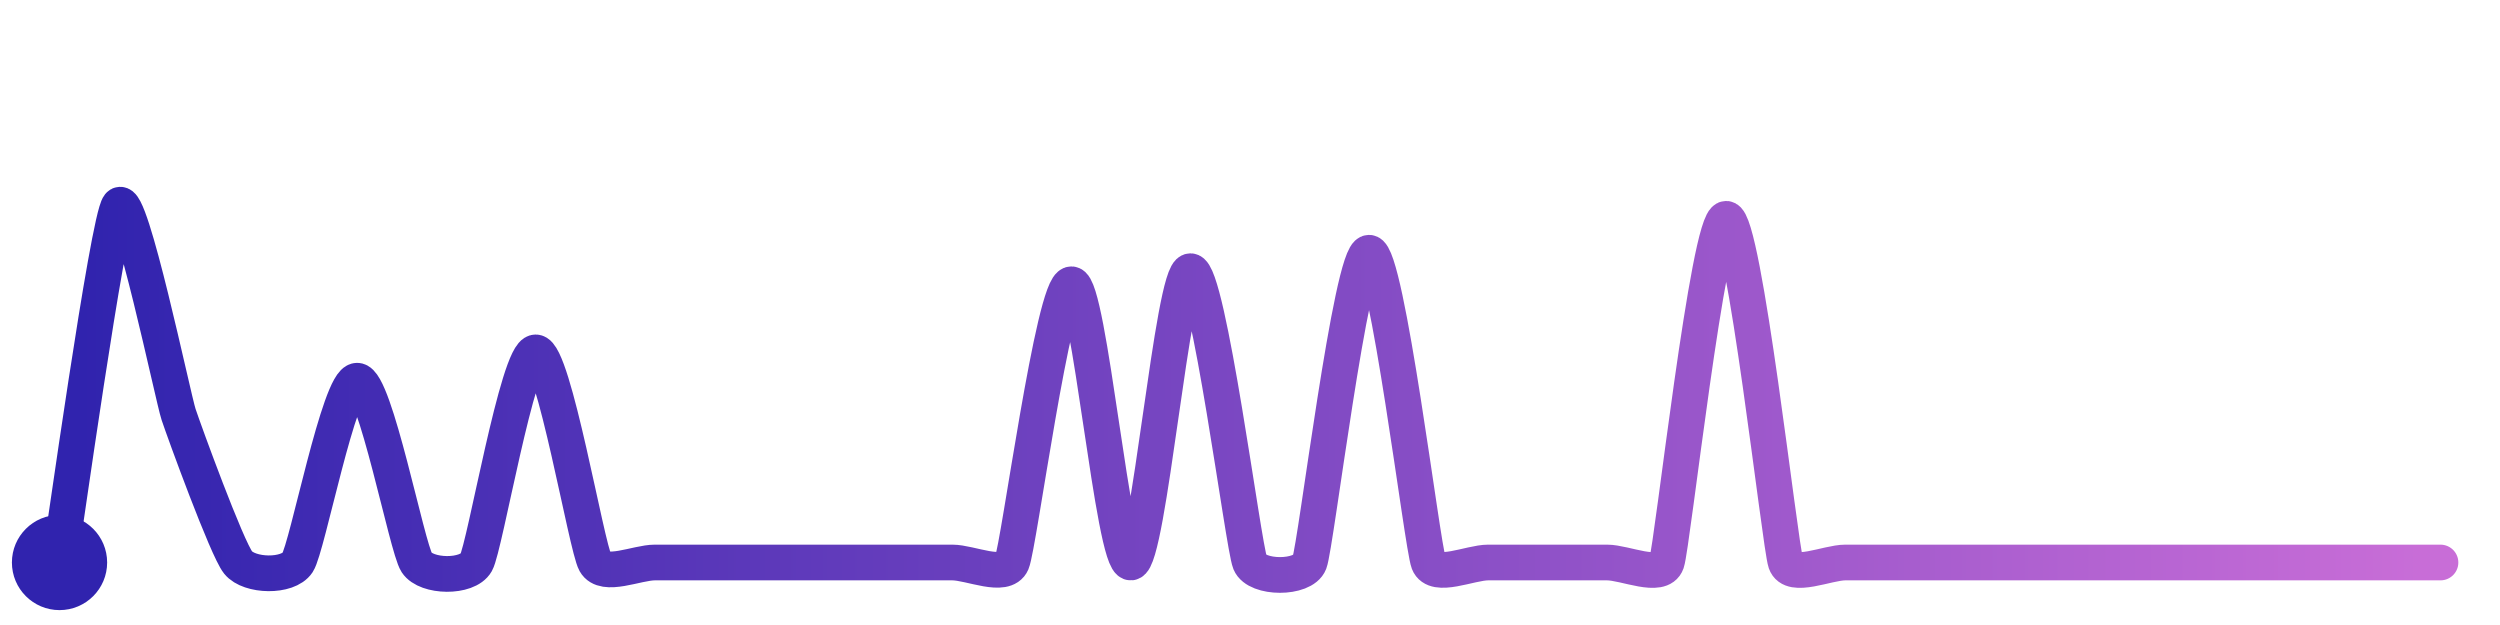
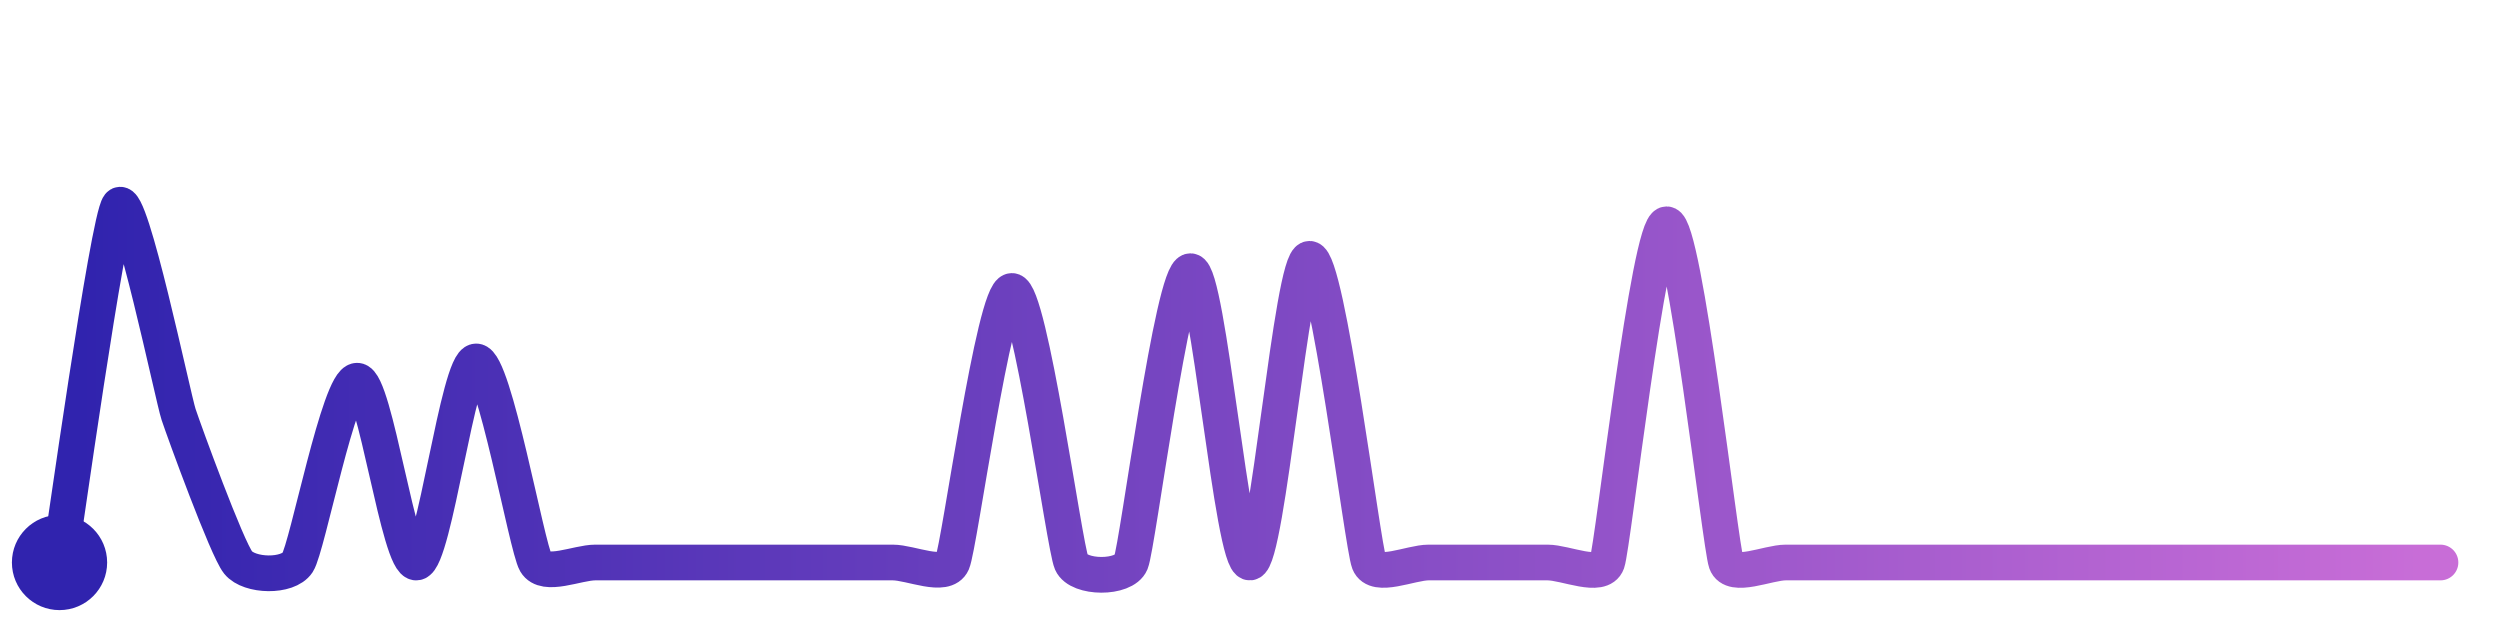
<svg xmlns="http://www.w3.org/2000/svg" width="200" height="50" viewBox="0 0 210 50">
  <defs>
    <linearGradient id="stroke" x1="0%" y1="0%" x2="100%" y2="0%">
      <stop stop-color="#3023AE" offset="0%" />
      <stop stop-color="#C86DD7" offset="100%" />
    </linearGradient>
  </defs>
-   <path stroke="url(#stroke)" stroke-width="3" stroke-linejoin="round" stroke-linecap="round" d="M5.00 46 C 5.25 44.52, 9.06 17.17, 10.00 16.00 S 14.53 32.14, 15.00 33.56 S 19.06 44.83, 20.00 46.00 S 24.18 47.25, 25.00 46.00 S 28.50 30.73, 30.00 30.73 S 34.18 44.75, 35.00 46.00 S 39.26 47.31, 40.00 46.00 S 43.50 28.35, 45.00 28.35 S 49.26 44.69, 50.00 46.00 S 53.50 46.00, 55.00 46.00 S 58.50 46.00, 60.00 46.00 S 63.50 46.00, 65.00 46.00 S 68.50 46.00, 70.00 46.00 S 73.50 46.00, 75.00 46.00 S 78.50 46.00, 80.00 46.00 S 84.41 47.38, 85.00 46.00 S 88.50 22.63, 90.00 22.63 S 93.51 46.16, 95.00 46.00 S 98.50 21.53, 100.00 21.53 S 104.43 44.61, 105.00 46.00 S 109.46 47.40, 110.00 46.00 S 113.50 19.98, 115.00 19.98 S 119.46 44.60, 120.00 46.00 S 123.50 46.00, 125.00 46.00 S 128.50 46.00, 130.00 46.00 S 133.50 46.00, 135.00 46.00 S 139.51 47.42, 140.00 46.00 S 143.50 17.13, 145.00 17.13 S 149.51 44.58, 150.00 46.00 S 153.50 46.00, 155.00 46.00 S 158.50 46.00, 160.00 46.00 S 163.50 46.00, 165.00 46.00 S 168.50 46.00, 170.00 46.00 S 173.50 46.00, 175.00 46.00 S 178.50 46.00, 180.00 46.00 S 183.50 46.00, 185.00 46.00 S 188.50 46.00, 190.00 46.00 S 193.50 46.00, 195.00 46.00 S 198.50 46.00, 200.00 46.00 S 203.50 46.00, 205.00 46.00" fill="none">
-     <animate attributeName="stroke-dashoffset" from="470.629" to="0" dur="2.2s" />
-     <animate attributeName="stroke-dasharray" from="470.629" to="470.629" />
+   <path stroke="url(#stroke)" stroke-width="3" stroke-linejoin="round" stroke-linecap="round" d="M5.00 46 C 5.25 44.52, 9.06 17.17, 10.00 16.00 S 14.53 32.14, 15.00 33.56 S 19.06 44.83, 20.00 46.00 S 24.18 47.25, 25.00 46.00 S 28.50 30.73, 30.00 30.73 S 33.52 46.24, 35.00 46.00 S 38.50 29.11, 40.00 29.11 S 44.24 44.71, 45.00 46.00 S 48.50 46.00, 50.00 46.00 S 53.50 46.00, 55.00 46.00 S 58.50 46.00, 60.00 46.00 S 63.50 46.00, 65.00 46.00 S 68.50 46.00, 70.00 46.00 S 73.50 46.00, 75.00 46.00 S 79.40 47.37, 80.00 46.00 S 83.50 23.19, 85.00 23.19 S 89.40 44.63, 90.00 46.00 S 94.43 47.39, 95.00 46.00 S 98.50 21.53, 100.00 21.53 S 103.51 46.16, 105.00 46.00 S 108.50 20.49, 110.00 20.49 S 114.45 44.60, 115.00 46.00 S 118.50 46.00, 120.00 46.00 S 123.50 46.00, 125.00 46.00 S 128.50 46.00, 130.00 46.00 S 134.50 47.41, 135.00 46.00 S 138.50 17.59, 140.00 17.59 S 144.50 44.59, 145.00 46.00 S 148.50 46.00, 150.00 46.00 S 153.50 46.00, 155.00 46.00 S 158.50 46.00, 160.00 46.00 S 163.50 46.00, 165.00 46.00 S 168.50 46.00, 170.00 46.00 S 173.50 46.00, 175.00 46.00 S 178.50 46.00, 180.00 46.00 S 183.50 46.00, 185.00 46.00 S 188.50 46.00, 190.00 46.00 S 193.50 46.00, 195.00 46.00 S 198.50 46.00, 200.00 46.00 S 203.50 46.00, 205.00 46.00" fill="none">
+     <animate attributeName="stroke-dashoffset" from="465.761" to="0" dur="2.2s" />
+     <animate attributeName="stroke-dasharray" from="465.761" to="465.761" />
  </path>
  <circle r="4" cx="5" cy="46" fill="#3023AE" />
  <circle r="4" cx="205" cy="46" fill="#C86DD7" opacity="0">
    <animate attributeName="opacity" from="0" to="1" dur="0.1s" begin="2.2s" fill="freeze" />
  </circle>
</svg>
